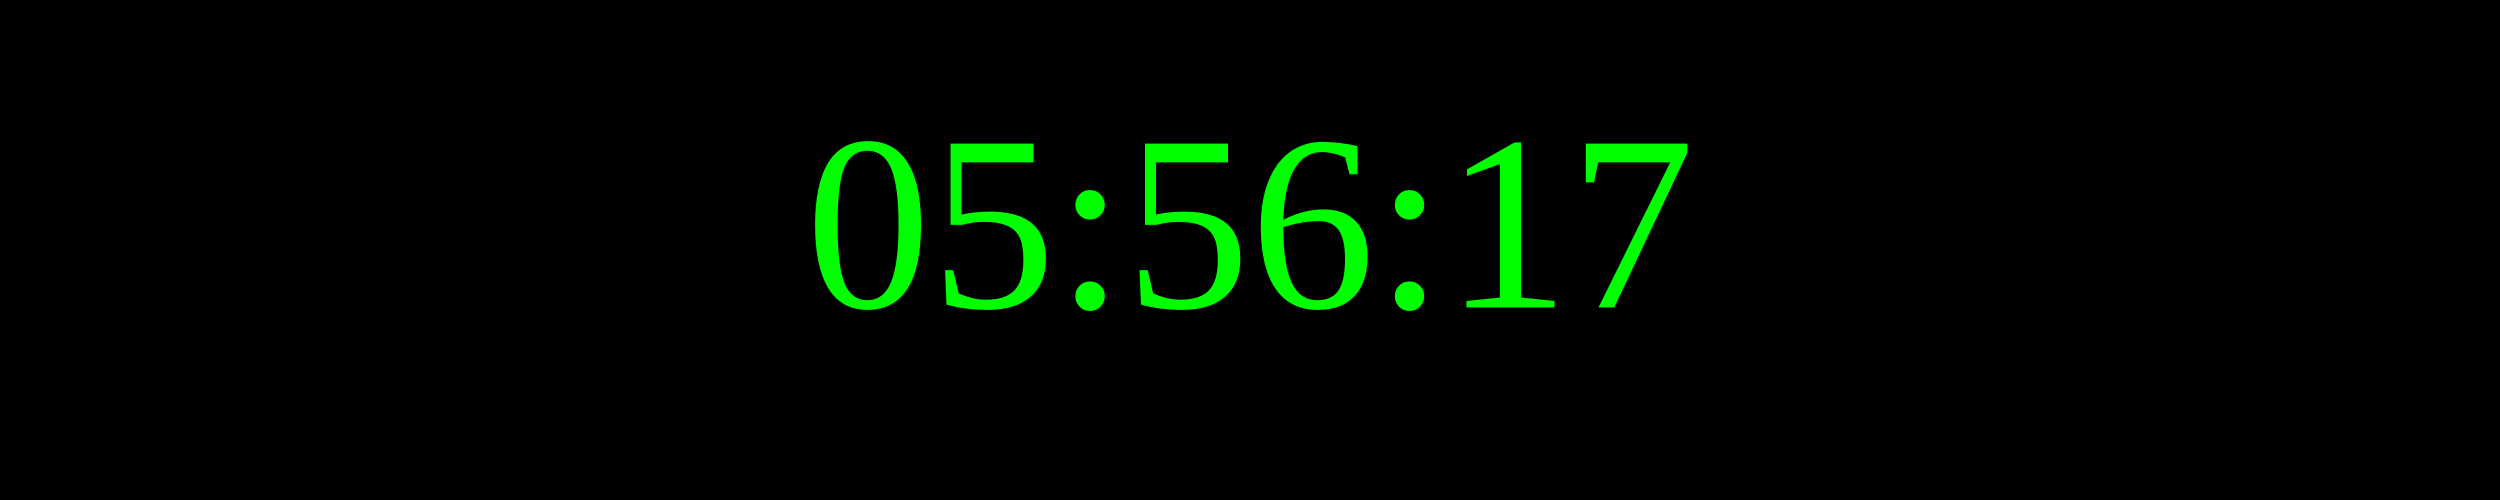
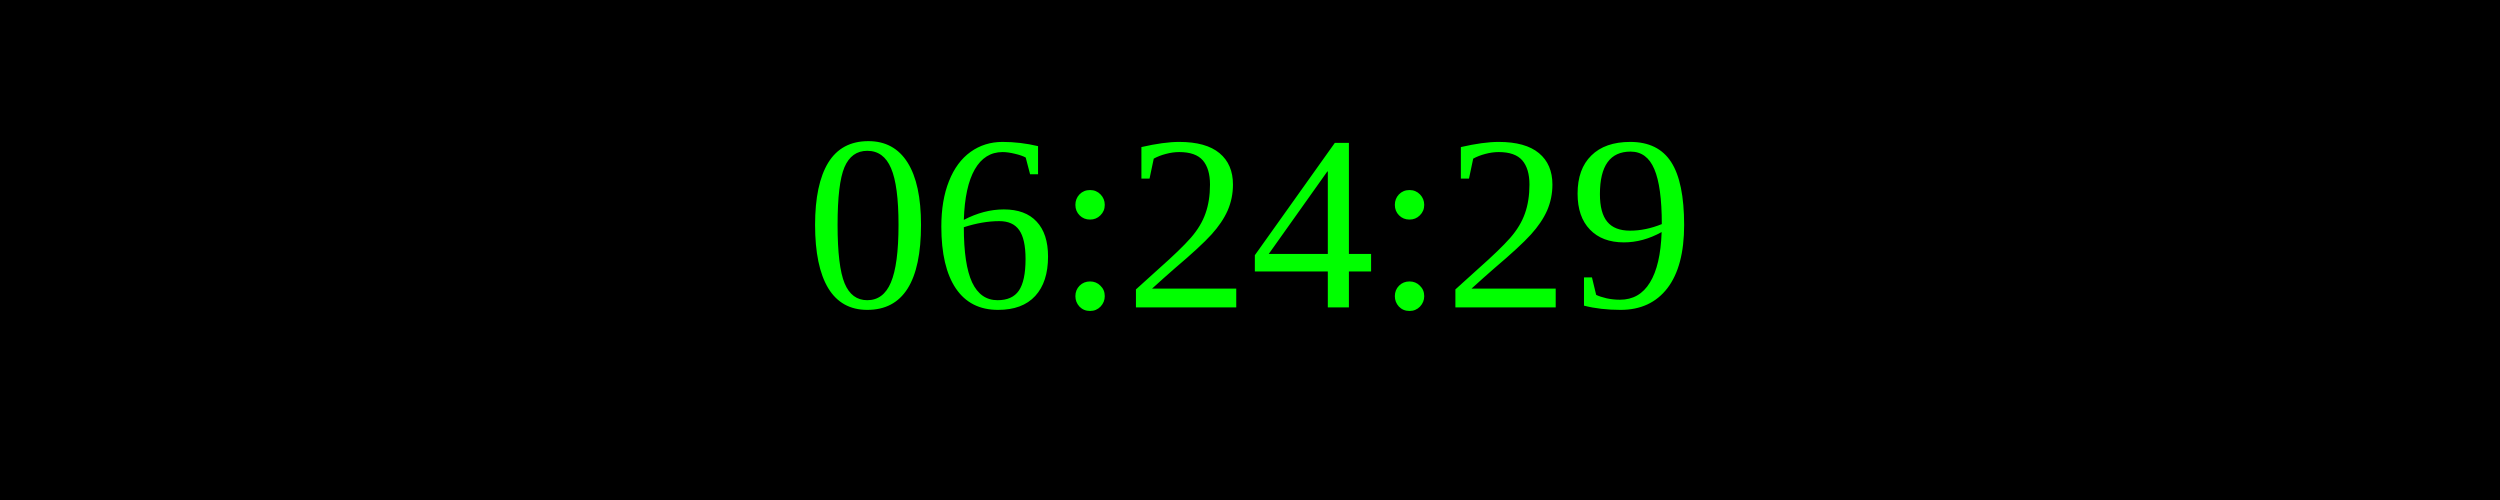
<svg xmlns="http://www.w3.org/2000/svg" width="250" height="50">
  <rect width="100%" height="100%" fill="black" />
  <text x="50%" y="50%" font-size="25" fill="lime" text-anchor="middle" dominant-baseline="middle">
- 05:56:17
+ 06:24:29
</text>
</svg>
